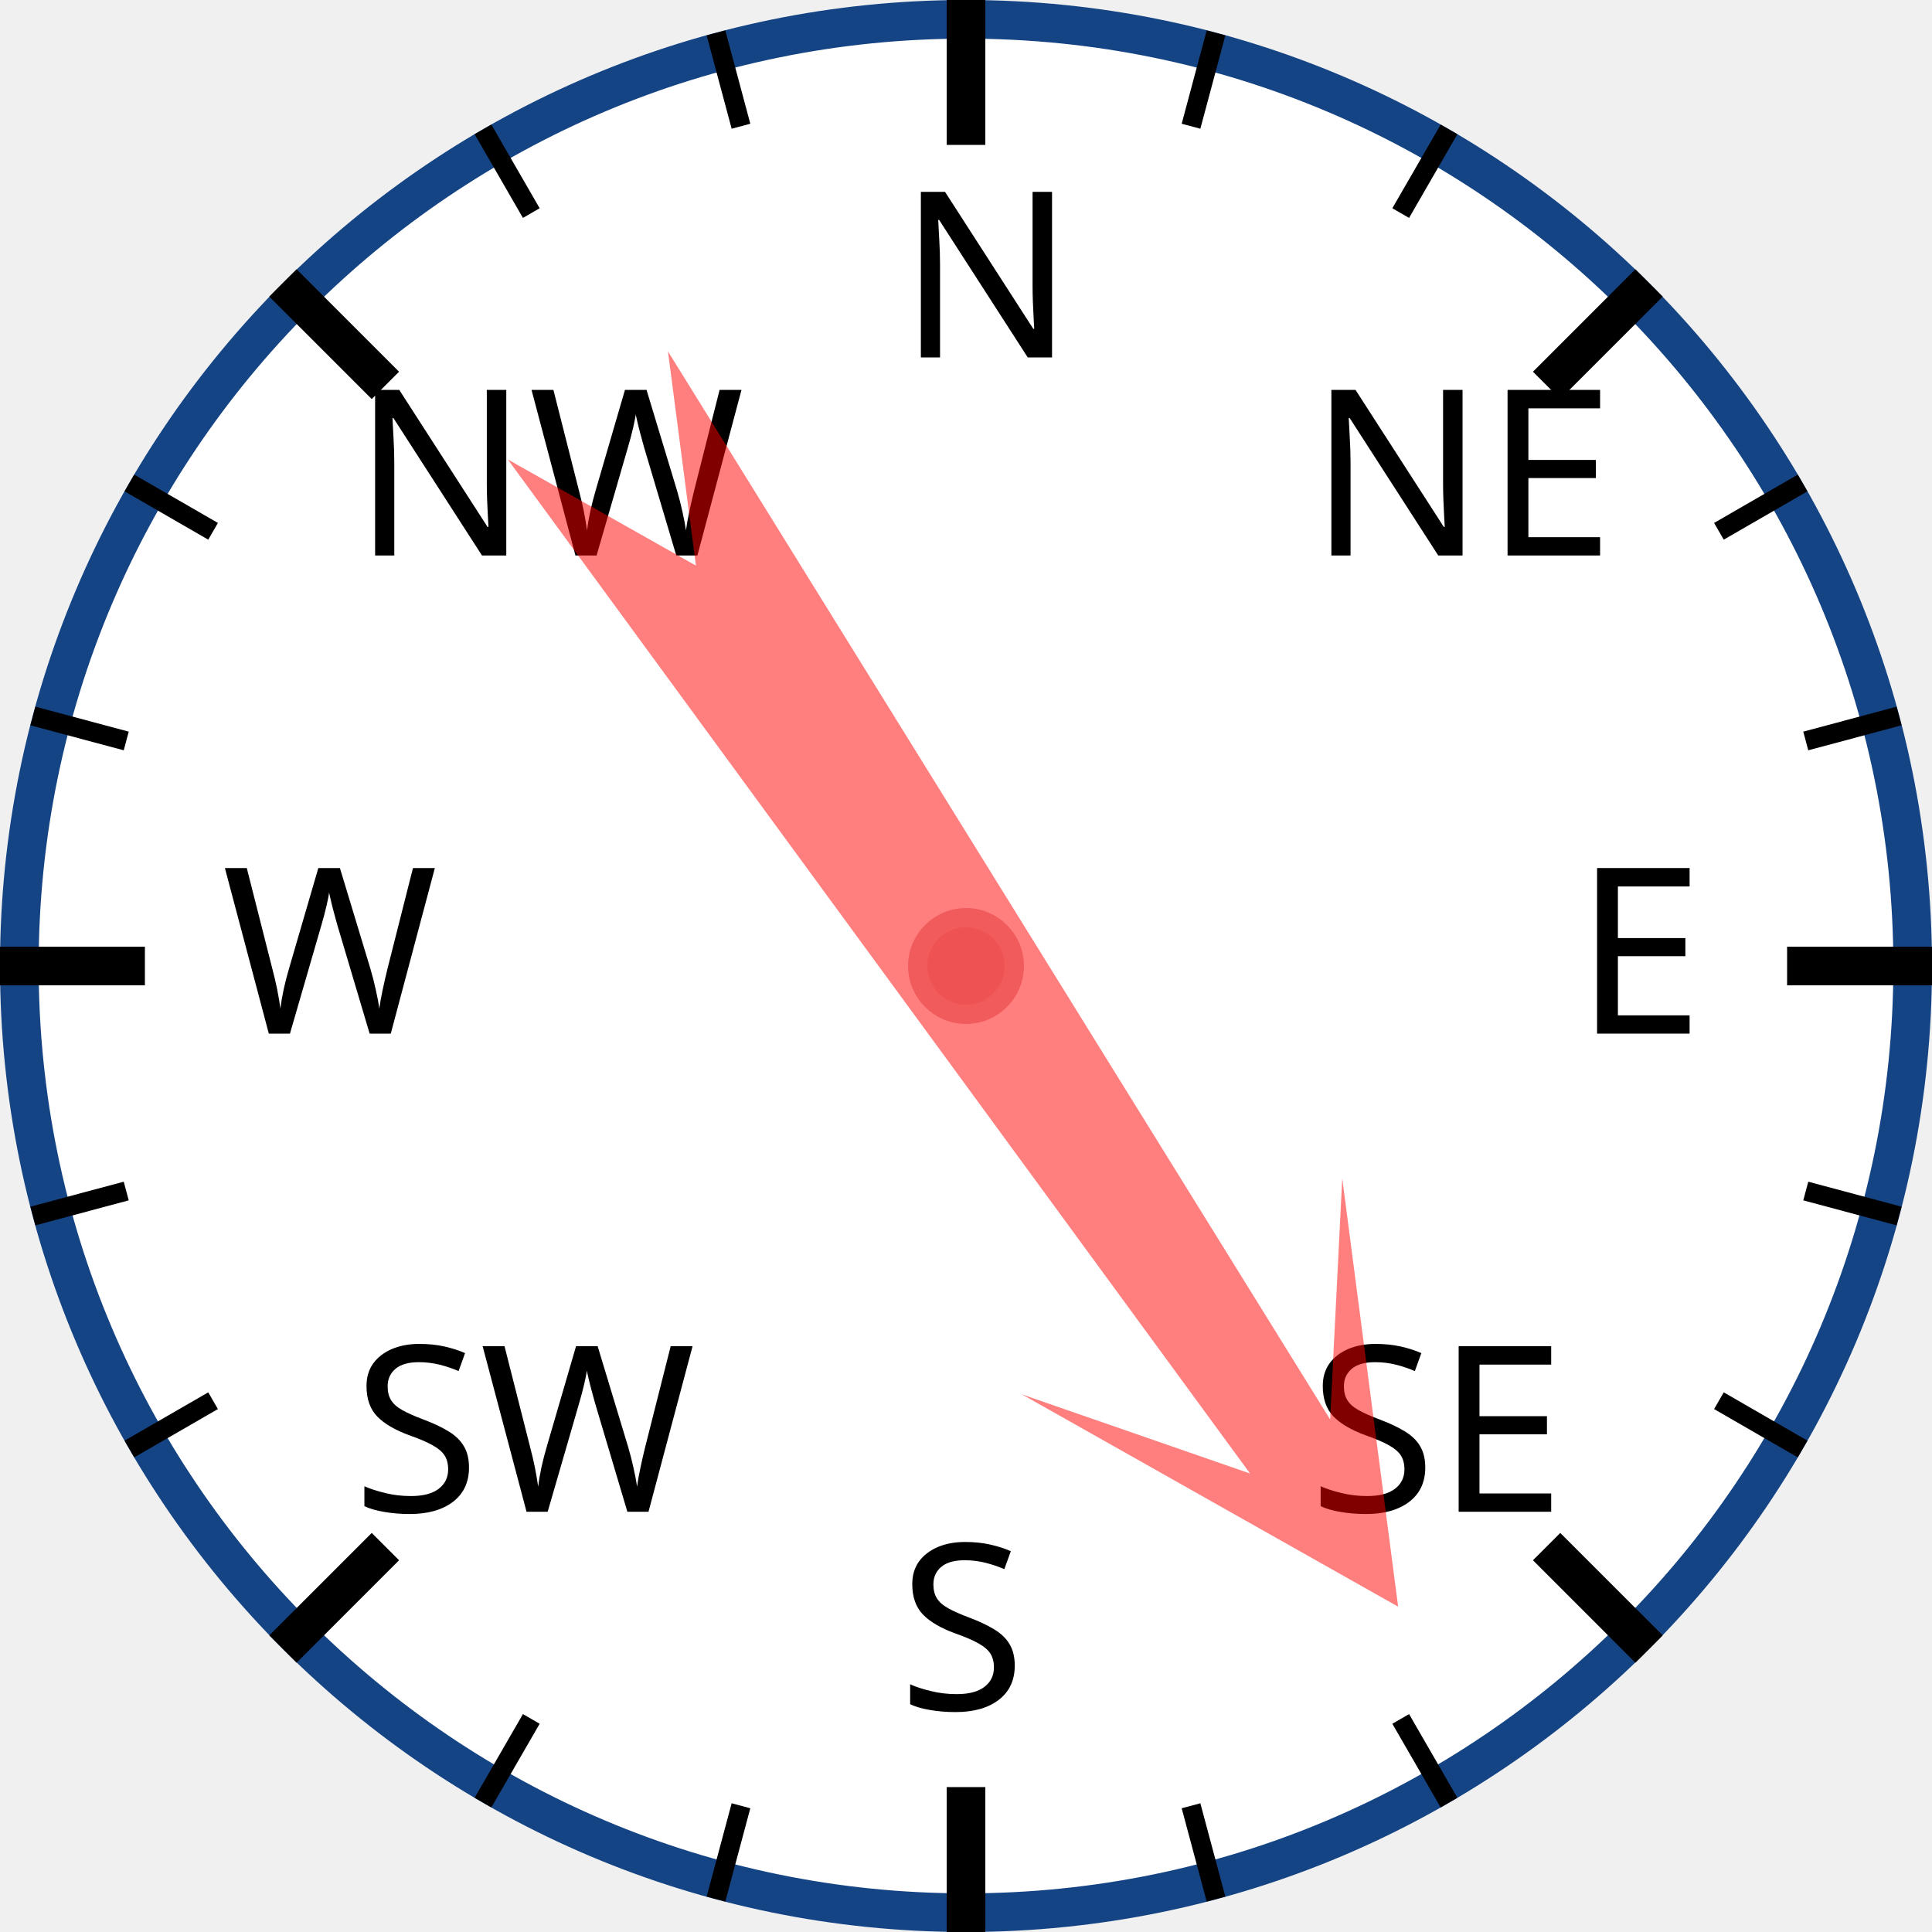
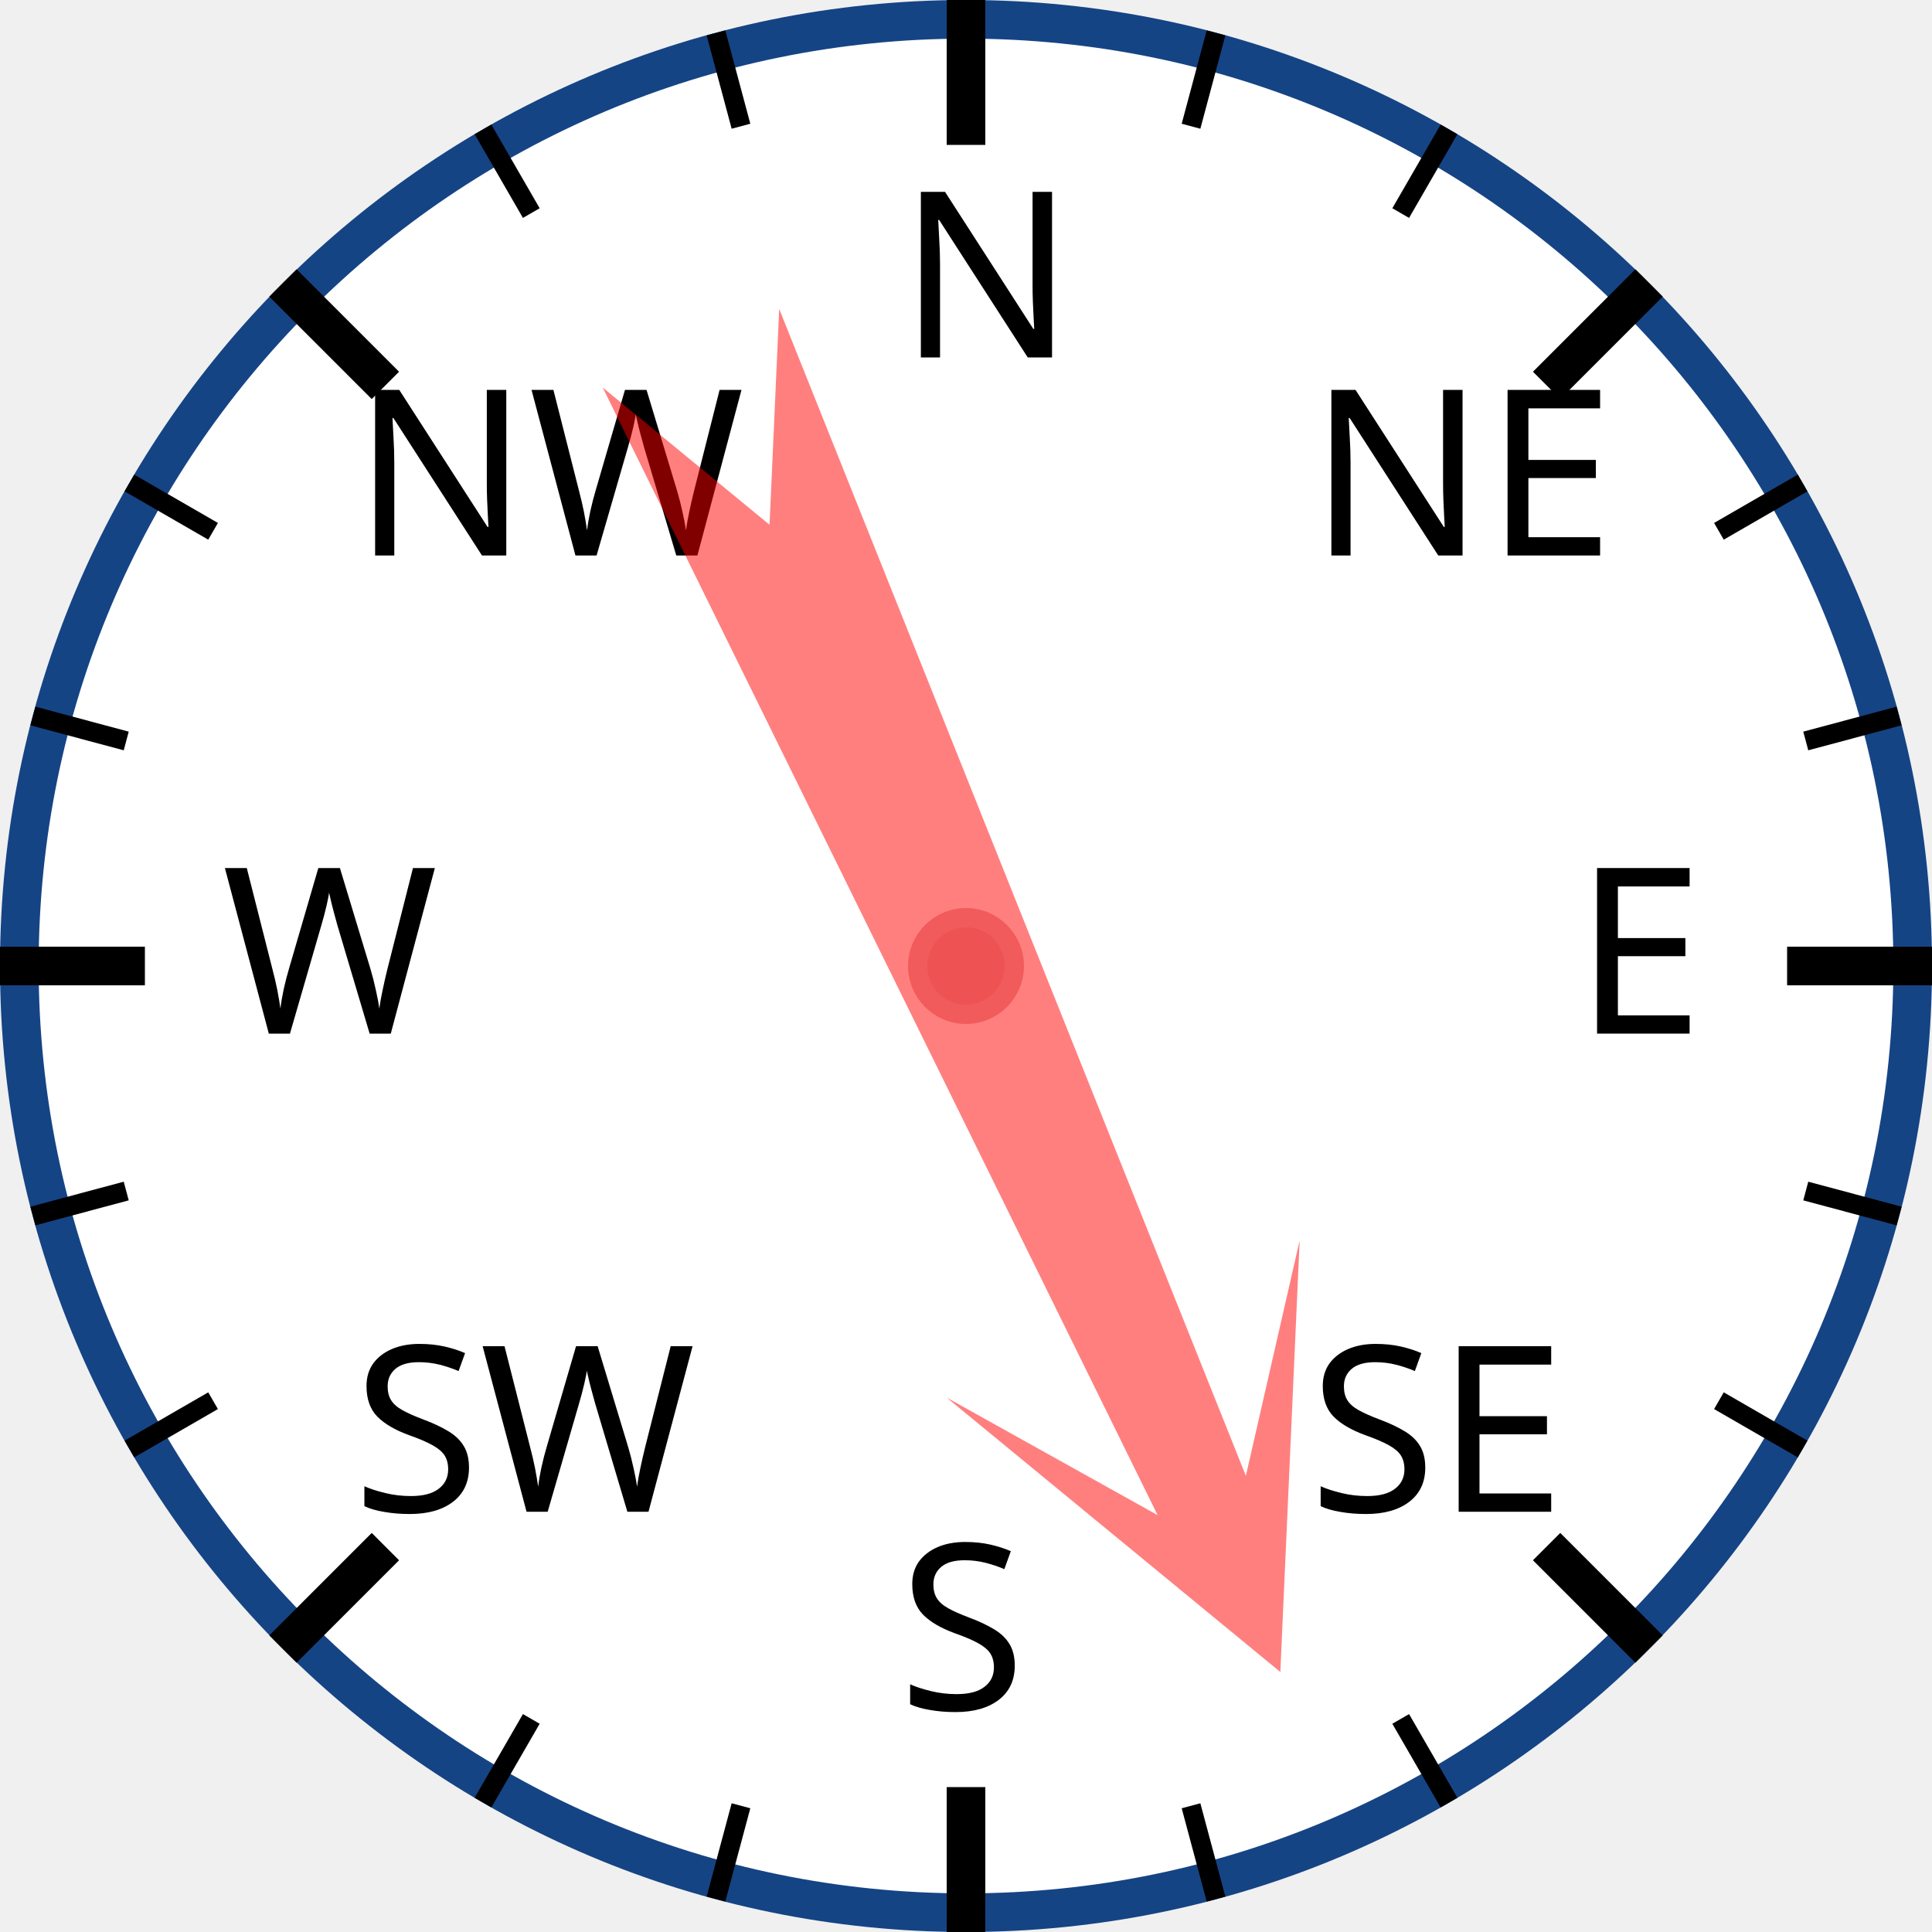
<svg xmlns="http://www.w3.org/2000/svg" width="120px" height="120px" viewBox="0 0 200 200">
  <circle cx="100" cy="100" r="98" style="fill: white; stroke: #154485; stroke-width: 4;" />
  <text x="93.0" y="37.0" style="font-family: sans-serif; font-size: 18pt;">N</text>
  <line x1="100.0" y1="0.0" x2="100.0" y2="15.0" style="stroke: black; stroke-width: 4;" />
  <line x1="74.118" y1="3.407" x2="76.706" y2="13.067" style="stroke: black; stroke-width: 2;" />
  <line x1="50" y1="13.397" x2="55" y2="22.058" style="stroke: black; stroke-width: 2;" />
  <text x="36.503" y="57.503" style="font-family: sans-serif; font-size: 18pt;">NW</text>
  <line x1="29.289" y1="29.289" x2="39.896" y2="39.896" style="stroke: black; stroke-width: 4;" />
  <line x1="13.397" y1="50" x2="22.058" y2="55" style="stroke: black; stroke-width: 2;" />
  <line x1="3.407" y1="74.118" x2="13.067" y2="76.706" style="stroke: black; stroke-width: 2;" />
  <text x="23.0" y="107.0" style="font-family: sans-serif; font-size: 18pt;">W</text>
  <line x1="0.0" y1="100.0" x2="15.0" y2="100.0" style="stroke: black; stroke-width: 4;" />
  <line x1="3.407" y1="125.882" x2="13.067" y2="123.294" style="stroke: black; stroke-width: 2;" />
  <line x1="13.397" y1="150" x2="22.058" y2="145" style="stroke: black; stroke-width: 2;" />
  <text x="36.503" y="156.497" style="font-family: sans-serif; font-size: 18pt;">SW</text>
  <line x1="29.289" y1="170.711" x2="39.896" y2="160.104" style="stroke: black; stroke-width: 4;" />
  <line x1="50" y1="186.603" x2="55" y2="177.942" style="stroke: black; stroke-width: 2;" />
  <line x1="74.118" y1="196.593" x2="76.706" y2="186.933" style="stroke: black; stroke-width: 2;" />
  <text x="93" y="177.0" style="font-family: sans-serif; font-size: 18pt;">S</text>
  <line x1="100" y1="200.0" x2="100" y2="185.0" style="stroke: black; stroke-width: 4;" />
  <line x1="125.882" y1="196.593" x2="123.294" y2="186.933" style="stroke: black; stroke-width: 2;" />
  <line x1="150.0" y1="186.603" x2="145.0" y2="177.942" style="stroke: black; stroke-width: 2;" />
  <text x="135.497" y="156.497" style="font-family: sans-serif; font-size: 18pt;">SE</text>
  <line x1="170.711" y1="170.711" x2="160.104" y2="160.104" style="stroke: black; stroke-width: 4;" />
  <line x1="186.603" y1="150" x2="177.942" y2="145" style="stroke: black; stroke-width: 2;" />
  <line x1="196.593" y1="125.882" x2="186.933" y2="123.294" style="stroke: black; stroke-width: 2;" />
  <text x="163.0" y="107" style="font-family: sans-serif; font-size: 18pt;">E</text>
  <line x1="200.0" y1="100" x2="185.0" y2="100" style="stroke: black; stroke-width: 4;" />
  <line x1="196.593" y1="74.118" x2="186.933" y2="76.706" style="stroke: black; stroke-width: 2;" />
  <line x1="186.603" y1="50" x2="177.942" y2="55" style="stroke: black; stroke-width: 2;" />
  <text x="135.497" y="57.503" style="font-family: sans-serif; font-size: 18pt;">NE</text>
  <line x1="170.711" y1="29.289" x2="160.104" y2="39.896" style="stroke: black; stroke-width: 4;" />
  <line x1="150" y1="13.397" x2="145" y2="22.058" style="stroke: black; stroke-width: 2;" />
  <line x1="125.882" y1="3.407" x2="123.294" y2="13.067" style="stroke: black; stroke-width: 2;" />
-   <polygon points="100 20 120 60 105 40 110 170 100 150 90 170 95 40 80 60" style="fill: red; fill-opacity: 0.5;" transform="rotate(146,100,100)" />
+   <polygon points="100 20 120 60 105 40 110 170 100 150 90 170 95 40 80 60" style="fill: red; fill-opacity: 0.5;" transform="rotate(156,100,100)" />
  <circle cx="100" cy="100" r="5" style="fill: #EE5252; stroke: #F25B5B; stroke-width: 2;" />
</svg>
